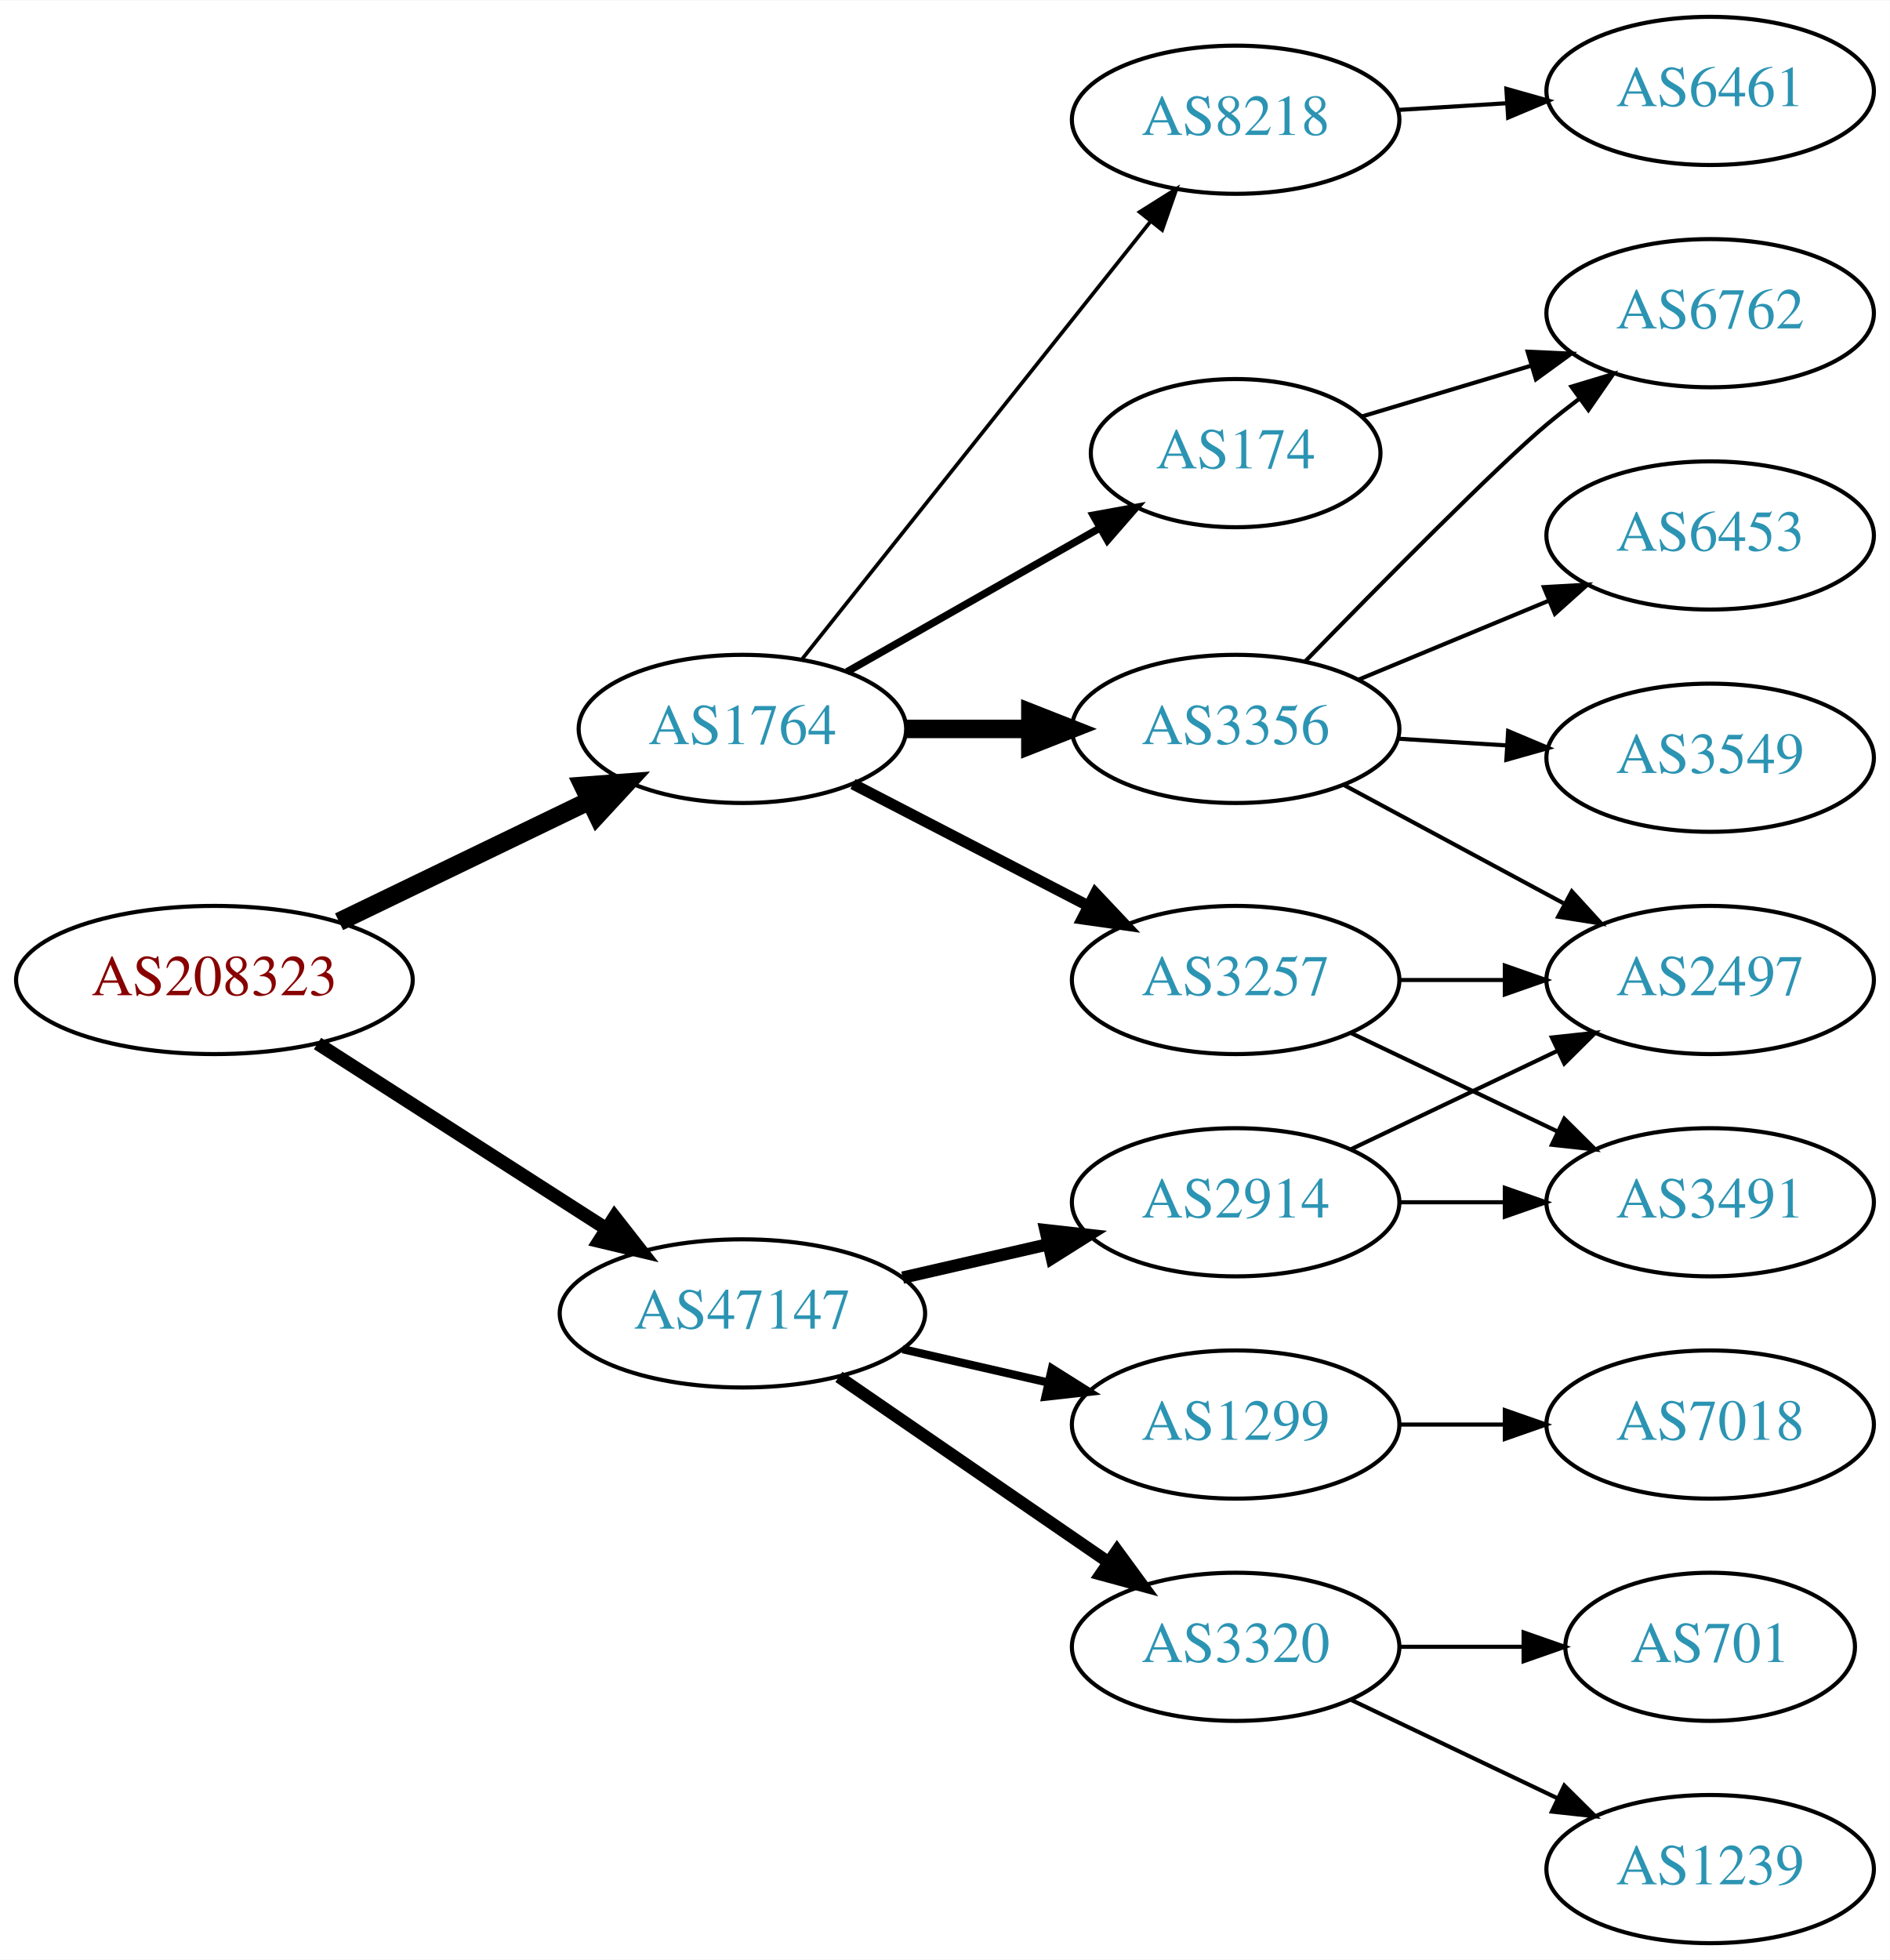
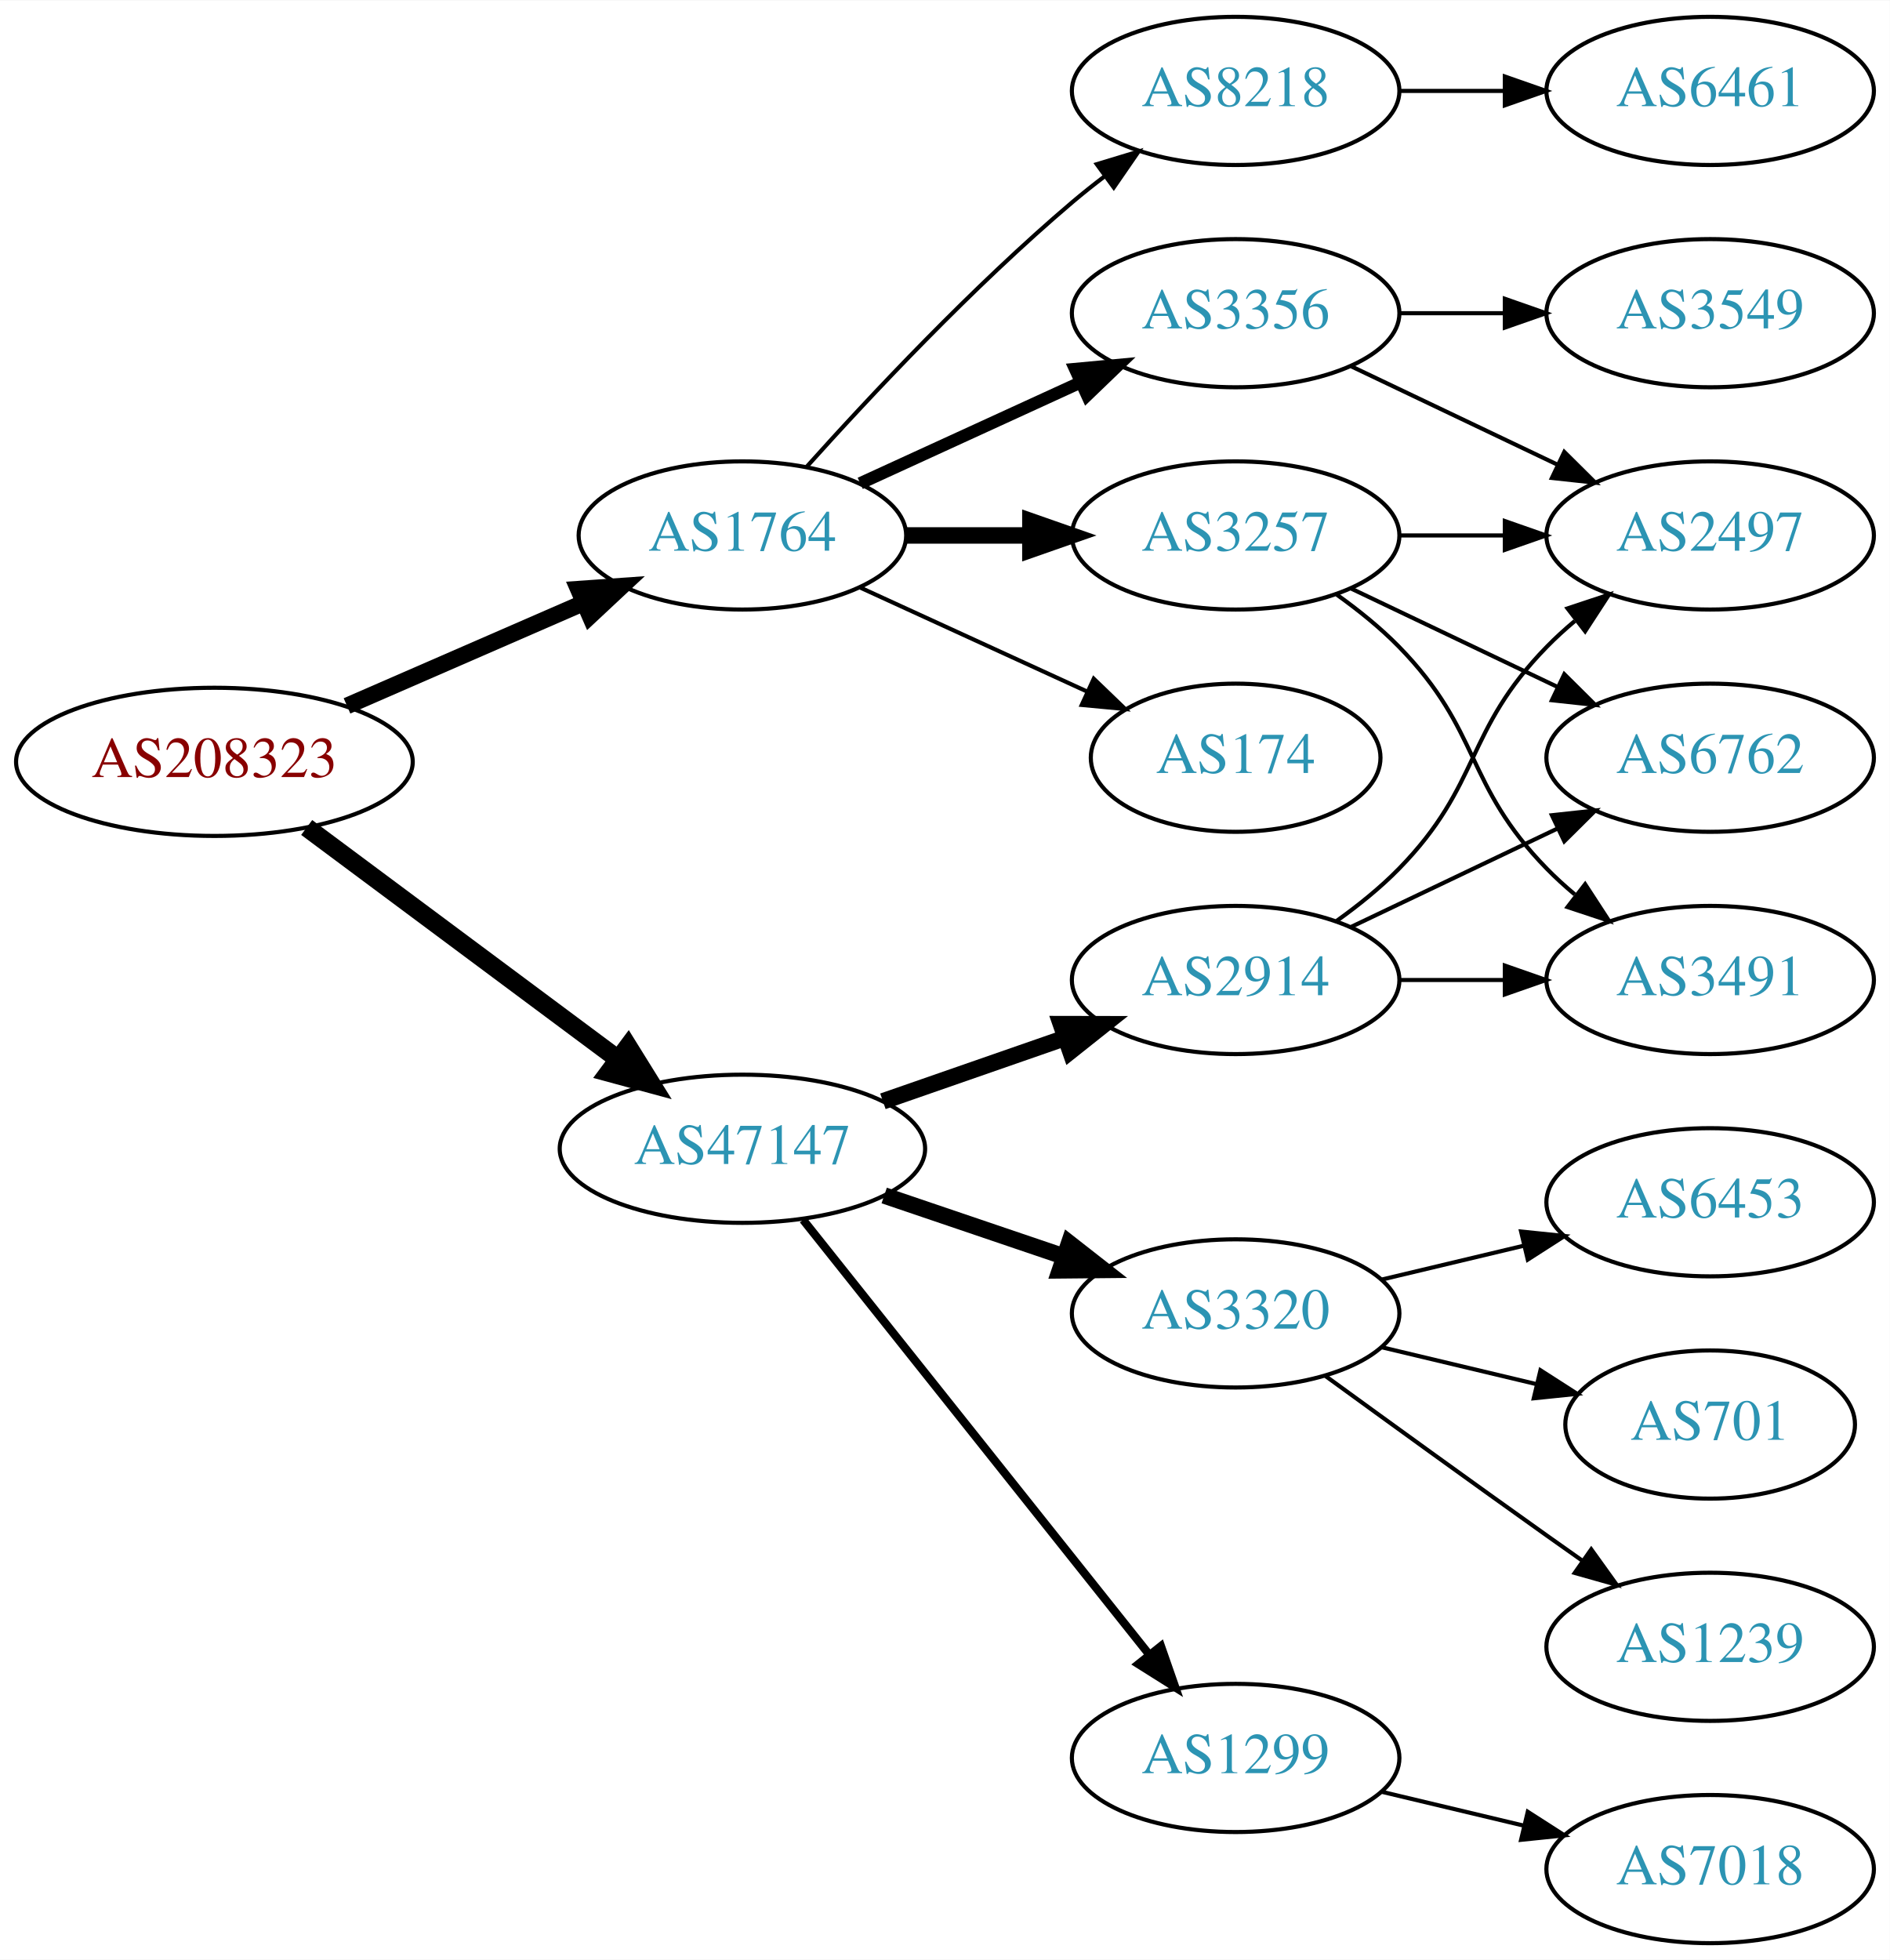
<svg xmlns="http://www.w3.org/2000/svg" xmlns:xlink="http://www.w3.org/1999/xlink" width="459pt" height="476pt" viewBox="0.00 0.00 459.17 476.00">
  <g id="graph0" class="graph" transform="scale(1 1) rotate(0) translate(4 472)">
    <polygon fill="white" stroke="none" points="-4,4 -4,-472 455.17,-472 455.17,4 -4,4" />
    <g id="node1" class="node">
      <g id="a_node1">
        <a xlink:href="/asn/208323" xlink:title="AS208323 ~ ZVR: 1254016365 [AT]">
-           <ellipse fill="#ffffff" stroke="black" cx="48.096" cy="-234" rx="48.192" ry="18" />
-           <text text-anchor="middle" x="48.096" y="-230.3" font-family="Times,serif" font-size="14.00" fill="#880000">AS208323</text>
+           <ellipse fill="#ffffff" stroke="black" cx="48.096" cy="-287" rx="48.192" ry="18" />
+           <text text-anchor="middle" x="48.096" y="-283.3" font-family="Times,serif" font-size="14.00" fill="#880000">AS208323</text>
        </a>
      </g>
    </g>
    <g id="node2" class="node">
      <g id="a_node2">
        <a xlink:href="/asn/1764" xlink:title="AS1764 ~ NEXTLAYER-AS [AT]">
-           <ellipse fill="#ffffff" stroke="black" cx="176.388" cy="-295" rx="39.794" ry="18" />
-           <text text-anchor="middle" x="176.388" y="-291.3" font-family="Times,serif" font-size="14.00" fill="#2c94b3">AS1764</text>
+           <ellipse fill="#ffffff" stroke="black" cx="176.388" cy="-342" rx="39.794" ry="18" />
+           <text text-anchor="middle" x="176.388" y="-338.3" font-family="Times,serif" font-size="14.00" fill="#2c94b3">AS1764</text>
        </a>
      </g>
    </g>
    <g id="edge1" class="edge">
-       <path fill="none" stroke="black" stroke-width="4.5" d="M78.387,-248.148C96.547,-256.919 120.01,-268.252 139.312,-277.575" />
-       <polygon fill="black" stroke="black" stroke-width="4.5" points="137.694,-281.166 148.411,-281.97 141.119,-274.075 137.694,-281.166" />
+       <path fill="none" stroke="black" stroke-width="4.05" d="M80.314,-300.596C97.73,-308.18 119.544,-317.68 137.883,-325.667" />
+       <polygon fill="black" stroke="black" stroke-width="4.05" points="136.531,-328.943 147.114,-329.687 139.361,-322.445 136.531,-328.943" />
    </g>
    <g id="node3" class="node">
      <g id="a_node3">
        <a xlink:href="/asn/47147" xlink:title="AS47147 ~ ANEXIA Internetdienstleistungs GmbH [AT]">
-           <ellipse fill="#ffffff" stroke="black" cx="176.388" cy="-153" rx="44.393" ry="18" />
-           <text text-anchor="middle" x="176.388" y="-149.3" font-family="Times,serif" font-size="14.00" fill="#2c94b3">AS47147</text>
+           <ellipse fill="#ffffff" stroke="black" cx="176.388" cy="-193" rx="44.393" ry="18" />
+           <text text-anchor="middle" x="176.388" y="-189.3" font-family="Times,serif" font-size="14.00" fill="#2c94b3">AS47147</text>
        </a>
      </g>
    </g>
    <g id="edge2" class="edge">
-       <path fill="none" stroke="black" stroke-width="3.273" d="M73.147,-218.574C93.024,-205.826 121.421,-187.613 143.246,-173.615" />
-       <polygon fill="black" stroke="black" stroke-width="3.273" points="145.325,-176.439 151.853,-168.095 141.546,-170.547 145.325,-176.439" />
+       <path fill="none" stroke="black" stroke-width="4.5" d="M70.519,-271.054C91.328,-255.566 123.078,-231.934 146.192,-214.731" />
+       <polygon fill="black" stroke="black" stroke-width="4.5" points="148.609,-217.84 154.28,-208.71 143.907,-211.522 148.609,-217.84" />
    </g>
    <g id="node4" class="node">
      <g id="a_node4">
-         <a xlink:href="/asn/3257" xlink:title="AS3257 ~ GTT [DE]">
-           <ellipse fill="#ffffff" stroke="black" cx="296.23" cy="-234" rx="39.794" ry="18" />
-           <text text-anchor="middle" x="296.23" y="-230.3" font-family="Times,serif" font-size="14.00" fill="#2c94b3">AS3257</text>
+         <a xlink:href="/asn/8218" xlink:title="AS8218 ~ legacy Neotelecoms [FR]">
+           <ellipse fill="#ffffff" stroke="black" cx="296.23" cy="-450" rx="39.794" ry="18" />
+           <text text-anchor="middle" x="296.23" y="-446.3" font-family="Times,serif" font-size="14.00" fill="#2c94b3">AS8218</text>
        </a>
      </g>
    </g>
    <g id="edge3" class="edge">
-       <path fill="none" stroke="black" stroke-width="2.7" d="M203.249,-281.613C220.057,-272.913 242.172,-261.465 260.505,-251.975" />
-       <polygon fill="black" stroke="black" stroke-width="2.7" points="262.158,-255.061 269.429,-247.355 258.94,-248.844 262.158,-255.061" />
+       <path fill="none" stroke="black" d="M192.034,-358.725C207.334,-375.765 232.432,-402.523 256.584,-423 259.081,-425.117 261.741,-427.232 264.453,-429.293" />
+       <polygon fill="black" stroke="black" points="262.489,-432.194 272.629,-435.266 266.619,-426.541 262.489,-432.194" />
    </g>
    <g id="node5" class="node">
      <g id="a_node5">
-         <a xlink:href="/asn/3356" xlink:title="AS3356 ~ Level 3 Parent, LLC [US]">
-           <ellipse fill="#ffffff" stroke="black" cx="296.23" cy="-295" rx="39.794" ry="18" />
-           <text text-anchor="middle" x="296.23" y="-291.3" font-family="Times,serif" font-size="14.00" fill="#2c94b3">AS3356</text>
+         <a xlink:href="/asn/3257" xlink:title="AS3257 ~ GTT [DE]">
+           <ellipse fill="#ffffff" stroke="black" cx="296.23" cy="-342" rx="39.794" ry="18" />
+           <text text-anchor="middle" x="296.23" y="-338.3" font-family="Times,serif" font-size="14.00" fill="#2c94b3">AS3257</text>
        </a>
      </g>
    </g>
    <g id="edge4" class="edge">
-       <path fill="none" stroke="black" stroke-width="4.5" d="M216.3,-295C225.854,-295 236.203,-295 246.166,-295" />
-       <polygon fill="black" stroke="black" stroke-width="4.5" points="246.358,-298.938 256.358,-295 246.358,-291.063 246.358,-298.938" />
+       <path fill="none" stroke="black" stroke-width="4" d="M216.3,-342C225.854,-342 236.203,-342 246.166,-342" />
+       <polygon fill="black" stroke="black" stroke-width="4" points="246.358,-345.5 256.358,-342 246.358,-338.5 246.358,-345.5" />
    </g>
    <g id="node6" class="node">
      <g id="a_node6">
-         <a xlink:href="/asn/174" xlink:title="AS174 ~ Cogent Communications [US]">
-           <ellipse fill="#ffffff" stroke="black" cx="296.23" cy="-362" rx="35.194" ry="18" />
-           <text text-anchor="middle" x="296.23" y="-358.3" font-family="Times,serif" font-size="14.00" fill="#2c94b3">AS174</text>
+         <a xlink:href="/asn/3356" xlink:title="AS3356 ~ Level 3 Parent, LLC [US]">
+           <ellipse fill="#ffffff" stroke="black" cx="296.23" cy="-396" rx="39.794" ry="18" />
+           <text text-anchor="middle" x="296.23" y="-392.3" font-family="Times,serif" font-size="14.00" fill="#2c94b3">AS3356</text>
        </a>
      </g>
    </g>
    <g id="edge5" class="edge">
-       <path fill="none" stroke="black" stroke-width="1.8" d="M201.805,-308.882C219.613,-319.008 243.915,-332.825 263.269,-343.829" />
-       <polygon fill="black" stroke="black" stroke-width="1.8" points="261.624,-346.919 272.047,-348.819 265.084,-340.834 261.624,-346.919" />
+       <path fill="none" stroke="black" stroke-width="3" d="M205.016,-354.661C220.973,-361.973 241.244,-371.261 258.527,-379.181" />
+       <polygon fill="black" stroke="black" stroke-width="3" points="257.225,-382.435 267.774,-383.419 260.141,-376.071 257.225,-382.435" />
    </g>
    <g id="node7" class="node">
      <g id="a_node7">
-         <a xlink:href="/asn/8218" xlink:title="AS8218 ~ legacy Neotelecoms [FR]">
-           <ellipse fill="#ffffff" stroke="black" cx="296.23" cy="-443" rx="39.794" ry="18" />
-           <text text-anchor="middle" x="296.23" y="-439.3" font-family="Times,serif" font-size="14.00" fill="#2c94b3">AS8218</text>
+         <a xlink:href="/asn/174" xlink:title="AS174 ~ Cogent Communications [US]">
+           <ellipse fill="#ffffff" stroke="black" cx="296.23" cy="-288" rx="35.194" ry="18" />
+           <text text-anchor="middle" x="296.23" y="-284.3" font-family="Times,serif" font-size="14.00" fill="#2c94b3">AS174</text>
        </a>
      </g>
    </g>
    <g id="edge6" class="edge">
-       <path fill="none" stroke="black" stroke-width="0.9" d="M190.906,-311.977C211.684,-338.073 251.575,-388.173 275.557,-418.292" />
-       <polygon fill="black" stroke="black" stroke-width="0.9" points="272.903,-420.578 281.87,-426.221 278.379,-416.217 272.903,-420.578" />
+       <path fill="none" stroke="black" d="M205.016,-329.339C221.433,-321.817 242.414,-312.202 260.011,-304.139" />
+       <polygon fill="black" stroke="black" points="261.755,-307.189 269.388,-299.842 258.839,-300.826 261.755,-307.189" />
+     </g>
+     <g id="node13" class="node">
+       <g id="a_node13">
+         <a xlink:href="/asn/3320" xlink:title="AS3320 ~ DTAG [DE]">
+           <ellipse fill="#ffffff" stroke="black" cx="296.23" cy="-153" rx="39.794" ry="18" />
+           <text text-anchor="middle" x="296.23" y="-149.3" font-family="Times,serif" font-size="14.00" fill="#2c94b3">AS3320</text>
+         </a>
+       </g>
+     </g>
+     <g id="edge13" class="edge">
+       <path fill="none" stroke="black" stroke-width="4" d="M210.841,-181.645C224.442,-177.028 240.284,-171.651 254.546,-166.81" />
+       <polygon fill="black" stroke="black" stroke-width="4" points="255.775,-170.089 264.119,-163.56 253.525,-163.46 255.775,-170.089" />
    </g>
    <g id="node14" class="node">
      <g id="a_node14">
-         <a xlink:href="/asn/2914" xlink:title="AS2914 ~ NTT America, Inc. [US]">
-           <ellipse fill="#ffffff" stroke="black" cx="296.23" cy="-180" rx="39.794" ry="18" />
-           <text text-anchor="middle" x="296.23" y="-176.3" font-family="Times,serif" font-size="14.00" fill="#2c94b3">AS2914</text>
-         </a>
-       </g>
-     </g>
-     <g id="edge15" class="edge">
-       <path fill="none" stroke="black" stroke-width="3" d="M215.322,-161.692C226.563,-164.267 238.976,-167.111 250.599,-169.774" />
-       <polygon fill="black" stroke="black" stroke-width="3" points="250.031,-173.235 260.56,-172.057 251.595,-166.412 250.031,-173.235" />
+         <a xlink:href="/asn/1299" xlink:title="AS1299 ~ Telia Carrier [EU]">
+           <ellipse fill="#ffffff" stroke="black" cx="296.23" cy="-45" rx="39.794" ry="18" />
+           <text text-anchor="middle" x="296.23" y="-41.3" font-family="Times,serif" font-size="14.00" fill="#2c94b3">AS1299</text>
+         </a>
+       </g>
+     </g>
+     <g id="edge14" class="edge">
+       <path fill="none" stroke="black" stroke-width="2" d="M191.136,-175.733C211.892,-149.666 251.337,-100.126 275.261,-70.079" />
+       <polygon fill="black" stroke="black" stroke-width="2" points="278.078,-72.16 281.569,-62.157 272.602,-67.8 278.078,-72.16" />
    </g>
    <g id="node15" class="node">
      <g id="a_node15">
-         <a xlink:href="/asn/3320" xlink:title="AS3320 ~ DTAG [DE]">
-           <ellipse fill="#ffffff" stroke="black" cx="296.23" cy="-72" rx="39.794" ry="18" />
-           <text text-anchor="middle" x="296.23" y="-68.3" font-family="Times,serif" font-size="14.00" fill="#2c94b3">AS3320</text>
-         </a>
-       </g>
-     </g>
-     <g id="edge16" class="edge">
-       <path fill="none" stroke="black" stroke-width="3" d="M199.83,-137.574C218.412,-124.802 244.972,-106.545 265.352,-92.537" />
-       <polygon fill="black" stroke="black" stroke-width="3" points="267.408,-95.371 273.666,-86.822 263.443,-89.602 267.408,-95.371" />
-     </g>
-     <g id="node16" class="node">
-       <g id="a_node16">
-         <a xlink:href="/asn/1299" xlink:title="AS1299 ~ Telia Carrier [EU]">
-           <ellipse fill="#ffffff" stroke="black" cx="296.23" cy="-126" rx="39.794" ry="18" />
-           <text text-anchor="middle" x="296.23" y="-122.3" font-family="Times,serif" font-size="14.00" fill="#2c94b3">AS1299</text>
-         </a>
-       </g>
-     </g>
-     <g id="edge17" class="edge">
-       <path fill="none" stroke="black" stroke-width="2" d="M215.322,-144.308C226.563,-141.733 238.976,-138.889 250.599,-136.226" />
-       <polygon fill="black" stroke="black" stroke-width="2" points="251.595,-139.588 260.56,-133.943 250.031,-132.765 251.595,-139.588" />
+         <a xlink:href="/asn/2914" xlink:title="AS2914 ~ NTT America, Inc. [US]">
+           <ellipse fill="#ffffff" stroke="black" cx="296.23" cy="-234" rx="39.794" ry="18" />
+           <text text-anchor="middle" x="296.23" y="-230.3" font-family="Times,serif" font-size="14.00" fill="#2c94b3">AS2914</text>
+         </a>
+       </g>
+     </g>
+     <g id="edge15" class="edge">
+       <path fill="none" stroke="black" stroke-width="4" d="M210.527,-204.53C224.244,-209.302 240.284,-214.883 254.693,-219.896" />
+       <polygon fill="black" stroke="black" stroke-width="4" points="253.765,-223.279 264.36,-223.26 256.065,-216.668 253.765,-223.279" />
    </g>
    <g id="node8" class="node">
      <g id="a_node8">
-         <a xlink:href="/asn/2497" xlink:title="AS2497 ~ Internet Initiative Japan Inc. [JP]">
-           <ellipse fill="#ffffff" stroke="black" cx="411.523" cy="-234" rx="39.794" ry="18" />
-           <text text-anchor="middle" x="411.523" y="-230.3" font-family="Times,serif" font-size="14.00" fill="#2c94b3">AS2497</text>
-         </a>
-       </g>
-     </g>
-     <g id="edge11" class="edge">
-       <path fill="none" stroke="black" d="M335.902,-234C344.105,-234 352.869,-234 361.401,-234" />
-       <polygon fill="black" stroke="black" points="361.641,-237.5 371.641,-234 361.641,-230.5 361.641,-237.5" />
-     </g>
-     <g id="node12" class="node">
-       <g id="a_node12">
-         <a xlink:href="/asn/3491" xlink:title="AS3491 ~ PCCW Global, Inc. [US]">
-           <ellipse fill="#ffffff" stroke="black" cx="411.523" cy="-180" rx="39.794" ry="18" />
-           <text text-anchor="middle" x="411.523" y="-176.3" font-family="Times,serif" font-size="14.00" fill="#2c94b3">AS3491</text>
-         </a>
-       </g>
-     </g>
-     <g id="edge12" class="edge">
-       <path fill="none" stroke="black" d="M324.367,-221.066C339.361,-213.919 358.182,-204.948 374.405,-197.215" />
-       <polygon fill="black" stroke="black" points="376.087,-200.291 383.608,-192.829 373.075,-193.972 376.087,-200.291" />
-     </g>
-     <g id="edge7" class="edge">
-       <path fill="none" stroke="black" d="M322.373,-281.462C338.105,-272.992 358.588,-261.963 375.85,-252.669" />
-       <polygon fill="black" stroke="black" points="377.913,-255.533 385.058,-247.711 374.594,-249.37 377.913,-255.533" />
-     </g>
-     <g id="node9" class="node">
-       <g id="a_node9">
-         <a xlink:href="/asn/6762" xlink:title="AS6762 ~ TELECOM ITALIA SPARKLE S.p.A. [IT]">
-           <ellipse fill="#ffffff" stroke="black" cx="411.523" cy="-396" rx="39.794" ry="18" />
-           <text text-anchor="middle" x="411.523" y="-392.3" font-family="Times,serif" font-size="14.00" fill="#2c94b3">AS6762</text>
-         </a>
-       </g>
-     </g>
-     <g id="edge8" class="edge">
-       <path fill="none" stroke="black" d="M313.132,-311.408C331.298,-330.035 360.038,-359.12 371.877,-369 374.39,-371.098 377.062,-373.199 379.781,-375.252" />
-       <polygon fill="black" stroke="black" points="377.824,-378.156 387.968,-381.211 381.943,-372.496 377.824,-378.156" />
-     </g>
-     <g id="node10" class="node">
-       <g id="a_node10">
-         <a xlink:href="/asn/3549" xlink:title="AS3549 ~ Level 3 Parent, LLC [US]">
-           <ellipse fill="#ffffff" stroke="black" cx="411.523" cy="-288" rx="39.794" ry="18" />
-           <text text-anchor="middle" x="411.523" y="-284.3" font-family="Times,serif" font-size="14.00" fill="#2c94b3">AS3549</text>
-         </a>
-       </g>
-     </g>
-     <g id="edge9" class="edge">
-       <path fill="none" stroke="black" d="M335.586,-292.63C344.076,-292.106 353.179,-291.543 362.013,-290.997" />
-       <polygon fill="black" stroke="black" points="362.442,-294.478 372.207,-290.367 362.01,-287.491 362.442,-294.478" />
-     </g>
-     <g id="node11" class="node">
-       <g id="a_node11">
-         <a xlink:href="/asn/6453" xlink:title="AS6453 ~ TATA COMMUNICATIONS (AMERICA) INC [US]">
-           <ellipse fill="#ffffff" stroke="black" cx="411.523" cy="-342" rx="39.794" ry="18" />
-           <text text-anchor="middle" x="411.523" y="-338.3" font-family="Times,serif" font-size="14.00" fill="#2c94b3">AS6453</text>
-         </a>
-       </g>
-     </g>
-     <g id="edge10" class="edge">
-       <path fill="none" stroke="black" d="M326.112,-306.982C340.094,-312.782 357.075,-319.827 372.13,-326.072" />
-       <polygon fill="black" stroke="black" points="371.116,-329.441 381.694,-330.04 373.799,-322.975 371.116,-329.441" />
-     </g>
-     <g id="edge13" class="edge">
-       <path fill="none" stroke="black" d="M326.996,-370.933C339.552,-374.701 354.402,-379.158 368.072,-383.26" />
-       <polygon fill="black" stroke="black" points="367.184,-386.648 377.768,-386.17 369.196,-379.943 367.184,-386.648" />
-     </g>
-     <g id="node13" class="node">
-       <g id="a_node13">
        <a xlink:href="/asn/6461" xlink:title="AS6461 ~ Zayo Bandwidth [US]">
          <ellipse fill="#ffffff" stroke="black" cx="411.523" cy="-450" rx="39.794" ry="18" />
          <text text-anchor="middle" x="411.523" y="-446.3" font-family="Times,serif" font-size="14.00" fill="#2c94b3">AS6461</text>
        </a>
      </g>
    </g>
-     <g id="edge14" class="edge">
-       <path fill="none" stroke="black" d="M335.586,-445.37C344.076,-445.894 353.179,-446.457 362.013,-447.003" />
-       <polygon fill="black" stroke="black" points="362.01,-450.509 372.207,-447.633 362.442,-443.522 362.01,-450.509" />
-     </g>
-     <g id="edge19" class="edge">
-       <path fill="none" stroke="black" d="M324.367,-192.934C339.361,-200.081 358.182,-209.052 374.405,-216.785" />
-       <polygon fill="black" stroke="black" points="373.075,-220.028 383.608,-221.171 376.087,-213.709 373.075,-220.028" />
-     </g>
-     <g id="edge18" class="edge">
-       <path fill="none" stroke="black" d="M335.902,-180C344.105,-180 352.869,-180 361.401,-180" />
-       <polygon fill="black" stroke="black" points="361.641,-183.5 371.641,-180 361.641,-176.5 361.641,-183.5" />
+     <g id="edge7" class="edge">
+       <path fill="none" stroke="black" d="M335.902,-450C344.105,-450 352.869,-450 361.401,-450" />
+       <polygon fill="black" stroke="black" points="361.641,-453.5 371.641,-450 361.641,-446.5 361.641,-453.5" />
+     </g>
+     <g id="node9" class="node">
+       <g id="a_node9">
+         <a xlink:href="/asn/2497" xlink:title="AS2497 ~ Internet Initiative Japan Inc. [JP]">
+           <ellipse fill="#ffffff" stroke="black" cx="411.523" cy="-342" rx="39.794" ry="18" />
+           <text text-anchor="middle" x="411.523" y="-338.3" font-family="Times,serif" font-size="14.00" fill="#2c94b3">AS2497</text>
+         </a>
+       </g>
+     </g>
+     <g id="edge8" class="edge">
+       <path fill="none" stroke="black" d="M335.902,-342C344.105,-342 352.869,-342 361.401,-342" />
+       <polygon fill="black" stroke="black" points="361.641,-345.5 371.641,-342 361.641,-338.5 361.641,-345.5" />
+     </g>
+     <g id="node10" class="node">
+       <g id="a_node10">
+         <a xlink:href="/asn/6762" xlink:title="AS6762 ~ TELECOM ITALIA SPARKLE S.p.A. [IT]">
+           <ellipse fill="#ffffff" stroke="black" cx="411.523" cy="-288" rx="39.794" ry="18" />
+           <text text-anchor="middle" x="411.523" y="-284.3" font-family="Times,serif" font-size="14.00" fill="#2c94b3">AS6762</text>
+         </a>
+       </g>
+     </g>
+     <g id="edge9" class="edge">
+       <path fill="none" stroke="black" d="M324.367,-329.066C339.361,-321.919 358.182,-312.948 374.405,-305.215" />
+       <polygon fill="black" stroke="black" points="376.087,-308.291 383.608,-300.829 373.075,-301.972 376.087,-308.291" />
+     </g>
+     <g id="node11" class="node">
+       <g id="a_node11">
+         <a xlink:href="/asn/3491" xlink:title="AS3491 ~ PCCW Global, Inc. [US]">
+           <ellipse fill="#ffffff" stroke="black" cx="411.523" cy="-234" rx="39.794" ry="18" />
+           <text text-anchor="middle" x="411.523" y="-230.3" font-family="Times,serif" font-size="14.00" fill="#2c94b3">AS3491</text>
+         </a>
+       </g>
+     </g>
+     <g id="edge10" class="edge">
+       <path fill="none" stroke="black" d="M320.824,-327.611C326.08,-323.852 331.412,-319.563 335.877,-315 356.049,-294.383 351.704,-281.617 371.877,-261 373.969,-258.861 376.253,-256.782 378.63,-254.79" />
+       <polygon fill="black" stroke="black" points="381.148,-257.268 386.929,-248.389 376.873,-251.725 381.148,-257.268" />
+     </g>
+     <g id="edge11" class="edge">
+       <path fill="none" stroke="black" d="M324.367,-383.066C339.361,-375.919 358.182,-366.948 374.405,-359.215" />
+       <polygon fill="black" stroke="black" points="376.087,-362.291 383.608,-354.829 373.075,-355.972 376.087,-362.291" />
+     </g>
+     <g id="node12" class="node">
+       <g id="a_node12">
+         <a xlink:href="/asn/3549" xlink:title="AS3549 ~ Level 3 Parent, LLC [US]">
+           <ellipse fill="#ffffff" stroke="black" cx="411.523" cy="-396" rx="39.794" ry="18" />
+           <text text-anchor="middle" x="411.523" y="-392.3" font-family="Times,serif" font-size="14.00" fill="#2c94b3">AS3549</text>
+         </a>
+       </g>
+     </g>
+     <g id="edge12" class="edge">
+       <path fill="none" stroke="black" d="M335.902,-396C344.105,-396 352.869,-396 361.401,-396" />
+       <polygon fill="black" stroke="black" points="361.641,-399.5 371.641,-396 361.641,-392.5 361.641,-399.5" />
+     </g>
+     <g id="node16" class="node">
+       <g id="a_node16">
+         <a xlink:href="/asn/6453" xlink:title="AS6453 ~ TATA COMMUNICATIONS (AMERICA) INC [US]">
+           <ellipse fill="#ffffff" stroke="black" cx="411.523" cy="-180" rx="39.794" ry="18" />
+           <text text-anchor="middle" x="411.523" y="-176.3" font-family="Times,serif" font-size="14.00" fill="#2c94b3">AS6453</text>
+         </a>
+       </g>
+     </g>
+     <g id="edge16" class="edge">
+       <path fill="none" stroke="black" d="M331.837,-161.248C342.709,-163.838 354.863,-166.735 366.305,-169.462" />
+       <polygon fill="black" stroke="black" points="365.589,-172.889 376.128,-171.803 367.212,-166.08 365.589,-172.889" />
    </g>
    <g id="node17" class="node">
      <g id="a_node17">
        <a xlink:href="/asn/701" xlink:title="AS701 ~ UUNET [US]">
-           <ellipse fill="#ffffff" stroke="black" cx="411.523" cy="-72" rx="35.194" ry="18" />
-           <text text-anchor="middle" x="411.523" y="-68.3" font-family="Times,serif" font-size="14.00" fill="#2c94b3">AS701</text>
-         </a>
-       </g>
-     </g>
-     <g id="edge20" class="edge">
-       <path fill="none" stroke="black" d="M335.902,-72C345.608,-72 356.098,-72 366.061,-72" />
-       <polygon fill="black" stroke="black" points="366.198,-75.5 376.198,-72 366.198,-68.5 366.198,-75.5" />
+           <ellipse fill="#ffffff" stroke="black" cx="411.523" cy="-126" rx="35.194" ry="18" />
+           <text text-anchor="middle" x="411.523" y="-122.3" font-family="Times,serif" font-size="14.00" fill="#2c94b3">AS701</text>
+         </a>
+       </g>
+     </g>
+     <g id="edge17" class="edge">
+       <path fill="none" stroke="black" d="M331.837,-144.752C343.632,-141.942 356.937,-138.771 369.204,-135.847" />
+       <polygon fill="black" stroke="black" points="370.293,-139.186 379.209,-133.463 368.67,-132.376 370.293,-139.186" />
    </g>
    <g id="node18" class="node">
      <g id="a_node18">
        <a xlink:href="/asn/1239" xlink:title="AS1239 ~ Sprint [US]">
-           <ellipse fill="#ffffff" stroke="black" cx="411.523" cy="-18" rx="39.794" ry="18" />
-           <text text-anchor="middle" x="411.523" y="-14.3" font-family="Times,serif" font-size="14.00" fill="#2c94b3">AS1239</text>
-         </a>
-       </g>
-     </g>
-     <g id="edge21" class="edge">
-       <path fill="none" stroke="black" d="M324.367,-59.066C339.361,-51.919 358.182,-42.948 374.405,-35.215" />
-       <polygon fill="black" stroke="black" points="376.087,-38.291 383.608,-30.829 373.075,-31.972 376.087,-38.291" />
+           <ellipse fill="#ffffff" stroke="black" cx="411.523" cy="-72" rx="39.794" ry="18" />
+           <text text-anchor="middle" x="411.523" y="-68.3" font-family="Times,serif" font-size="14.00" fill="#2c94b3">AS1239</text>
+         </a>
+       </g>
+     </g>
+     <g id="edge18" class="edge">
+       <path fill="none" stroke="black" d="M318.078,-137.778C333.012,-126.909 353.626,-111.975 371.877,-99 374.697,-96.995 377.64,-94.915 380.588,-92.841" />
+       <polygon fill="black" stroke="black" points="382.634,-95.681 388.813,-87.074 378.616,-89.95 382.634,-95.681" />
    </g>
    <g id="node19" class="node">
      <g id="a_node19">
        <a xlink:href="/asn/7018" xlink:title="AS7018 ~ AT&amp;T Services, Inc. [US]">
-           <ellipse fill="#ffffff" stroke="black" cx="411.523" cy="-126" rx="39.794" ry="18" />
-           <text text-anchor="middle" x="411.523" y="-122.3" font-family="Times,serif" font-size="14.00" fill="#2c94b3">AS7018</text>
-         </a>
-       </g>
+           <ellipse fill="#ffffff" stroke="black" cx="411.523" cy="-18" rx="39.794" ry="18" />
+           <text text-anchor="middle" x="411.523" y="-14.3" font-family="Times,serif" font-size="14.00" fill="#2c94b3">AS7018</text>
+         </a>
+       </g>
+     </g>
+     <g id="edge19" class="edge">
+       <path fill="none" stroke="black" d="M331.837,-36.752C342.709,-34.162 354.863,-31.265 366.305,-28.538" />
+       <polygon fill="black" stroke="black" points="367.212,-31.92 376.128,-26.197 365.589,-25.111 367.212,-31.92" />
+     </g>
+     <g id="edge21" class="edge">
+       <path fill="none" stroke="black" d="M320.824,-248.389C326.08,-252.148 331.412,-256.437 335.877,-261 356.049,-281.617 351.704,-294.383 371.877,-315 373.969,-317.139 376.253,-319.218 378.63,-321.21" />
+       <polygon fill="black" stroke="black" points="376.873,-324.275 386.929,-327.611 381.148,-318.732 376.873,-324.275" />
    </g>
    <g id="edge22" class="edge">
-       <path fill="none" stroke="black" d="M335.902,-126C344.105,-126 352.869,-126 361.401,-126" />
-       <polygon fill="black" stroke="black" points="361.641,-129.5 371.641,-126 361.641,-122.5 361.641,-129.5" />
+       <path fill="none" stroke="black" d="M324.367,-246.934C339.361,-254.081 358.182,-263.052 374.405,-270.785" />
+       <polygon fill="black" stroke="black" points="373.075,-274.028 383.608,-275.171 376.087,-267.709 373.075,-274.028" />
+     </g>
+     <g id="edge20" class="edge">
+       <path fill="none" stroke="black" d="M335.902,-234C344.105,-234 352.869,-234 361.401,-234" />
+       <polygon fill="black" stroke="black" points="361.641,-237.5 371.641,-234 361.641,-230.5 361.641,-237.5" />
    </g>
  </g>
</svg>
